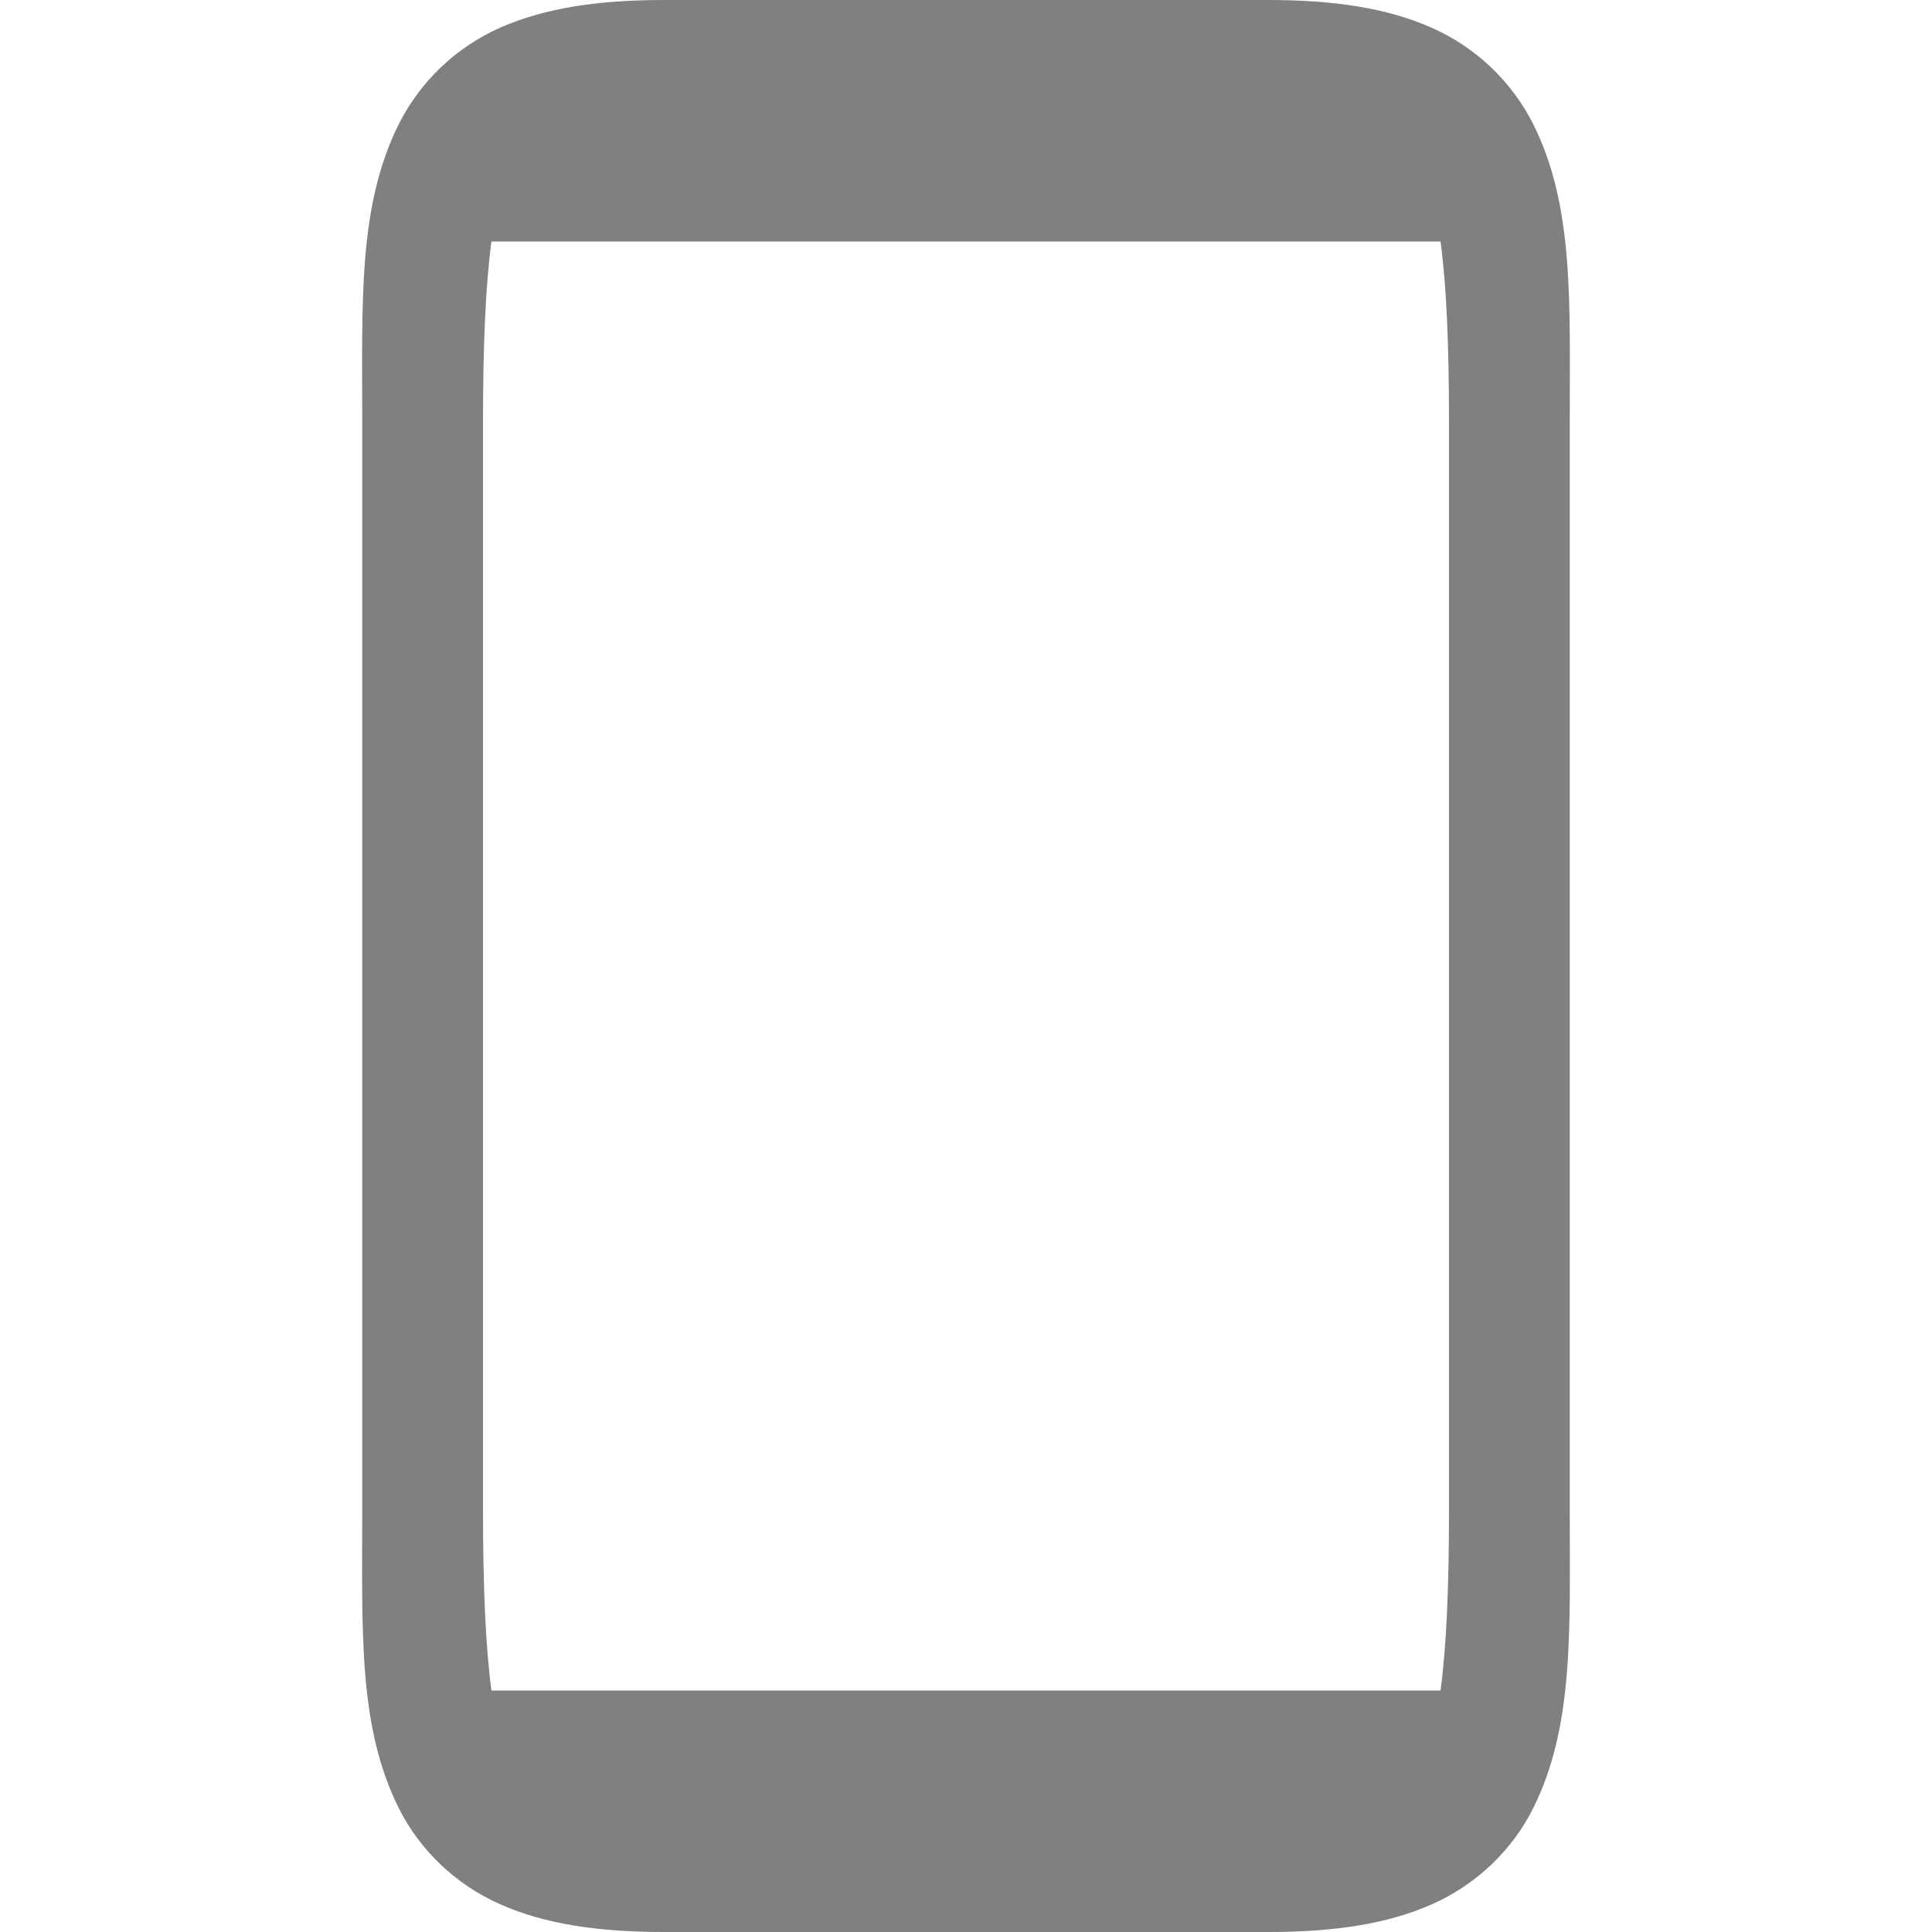
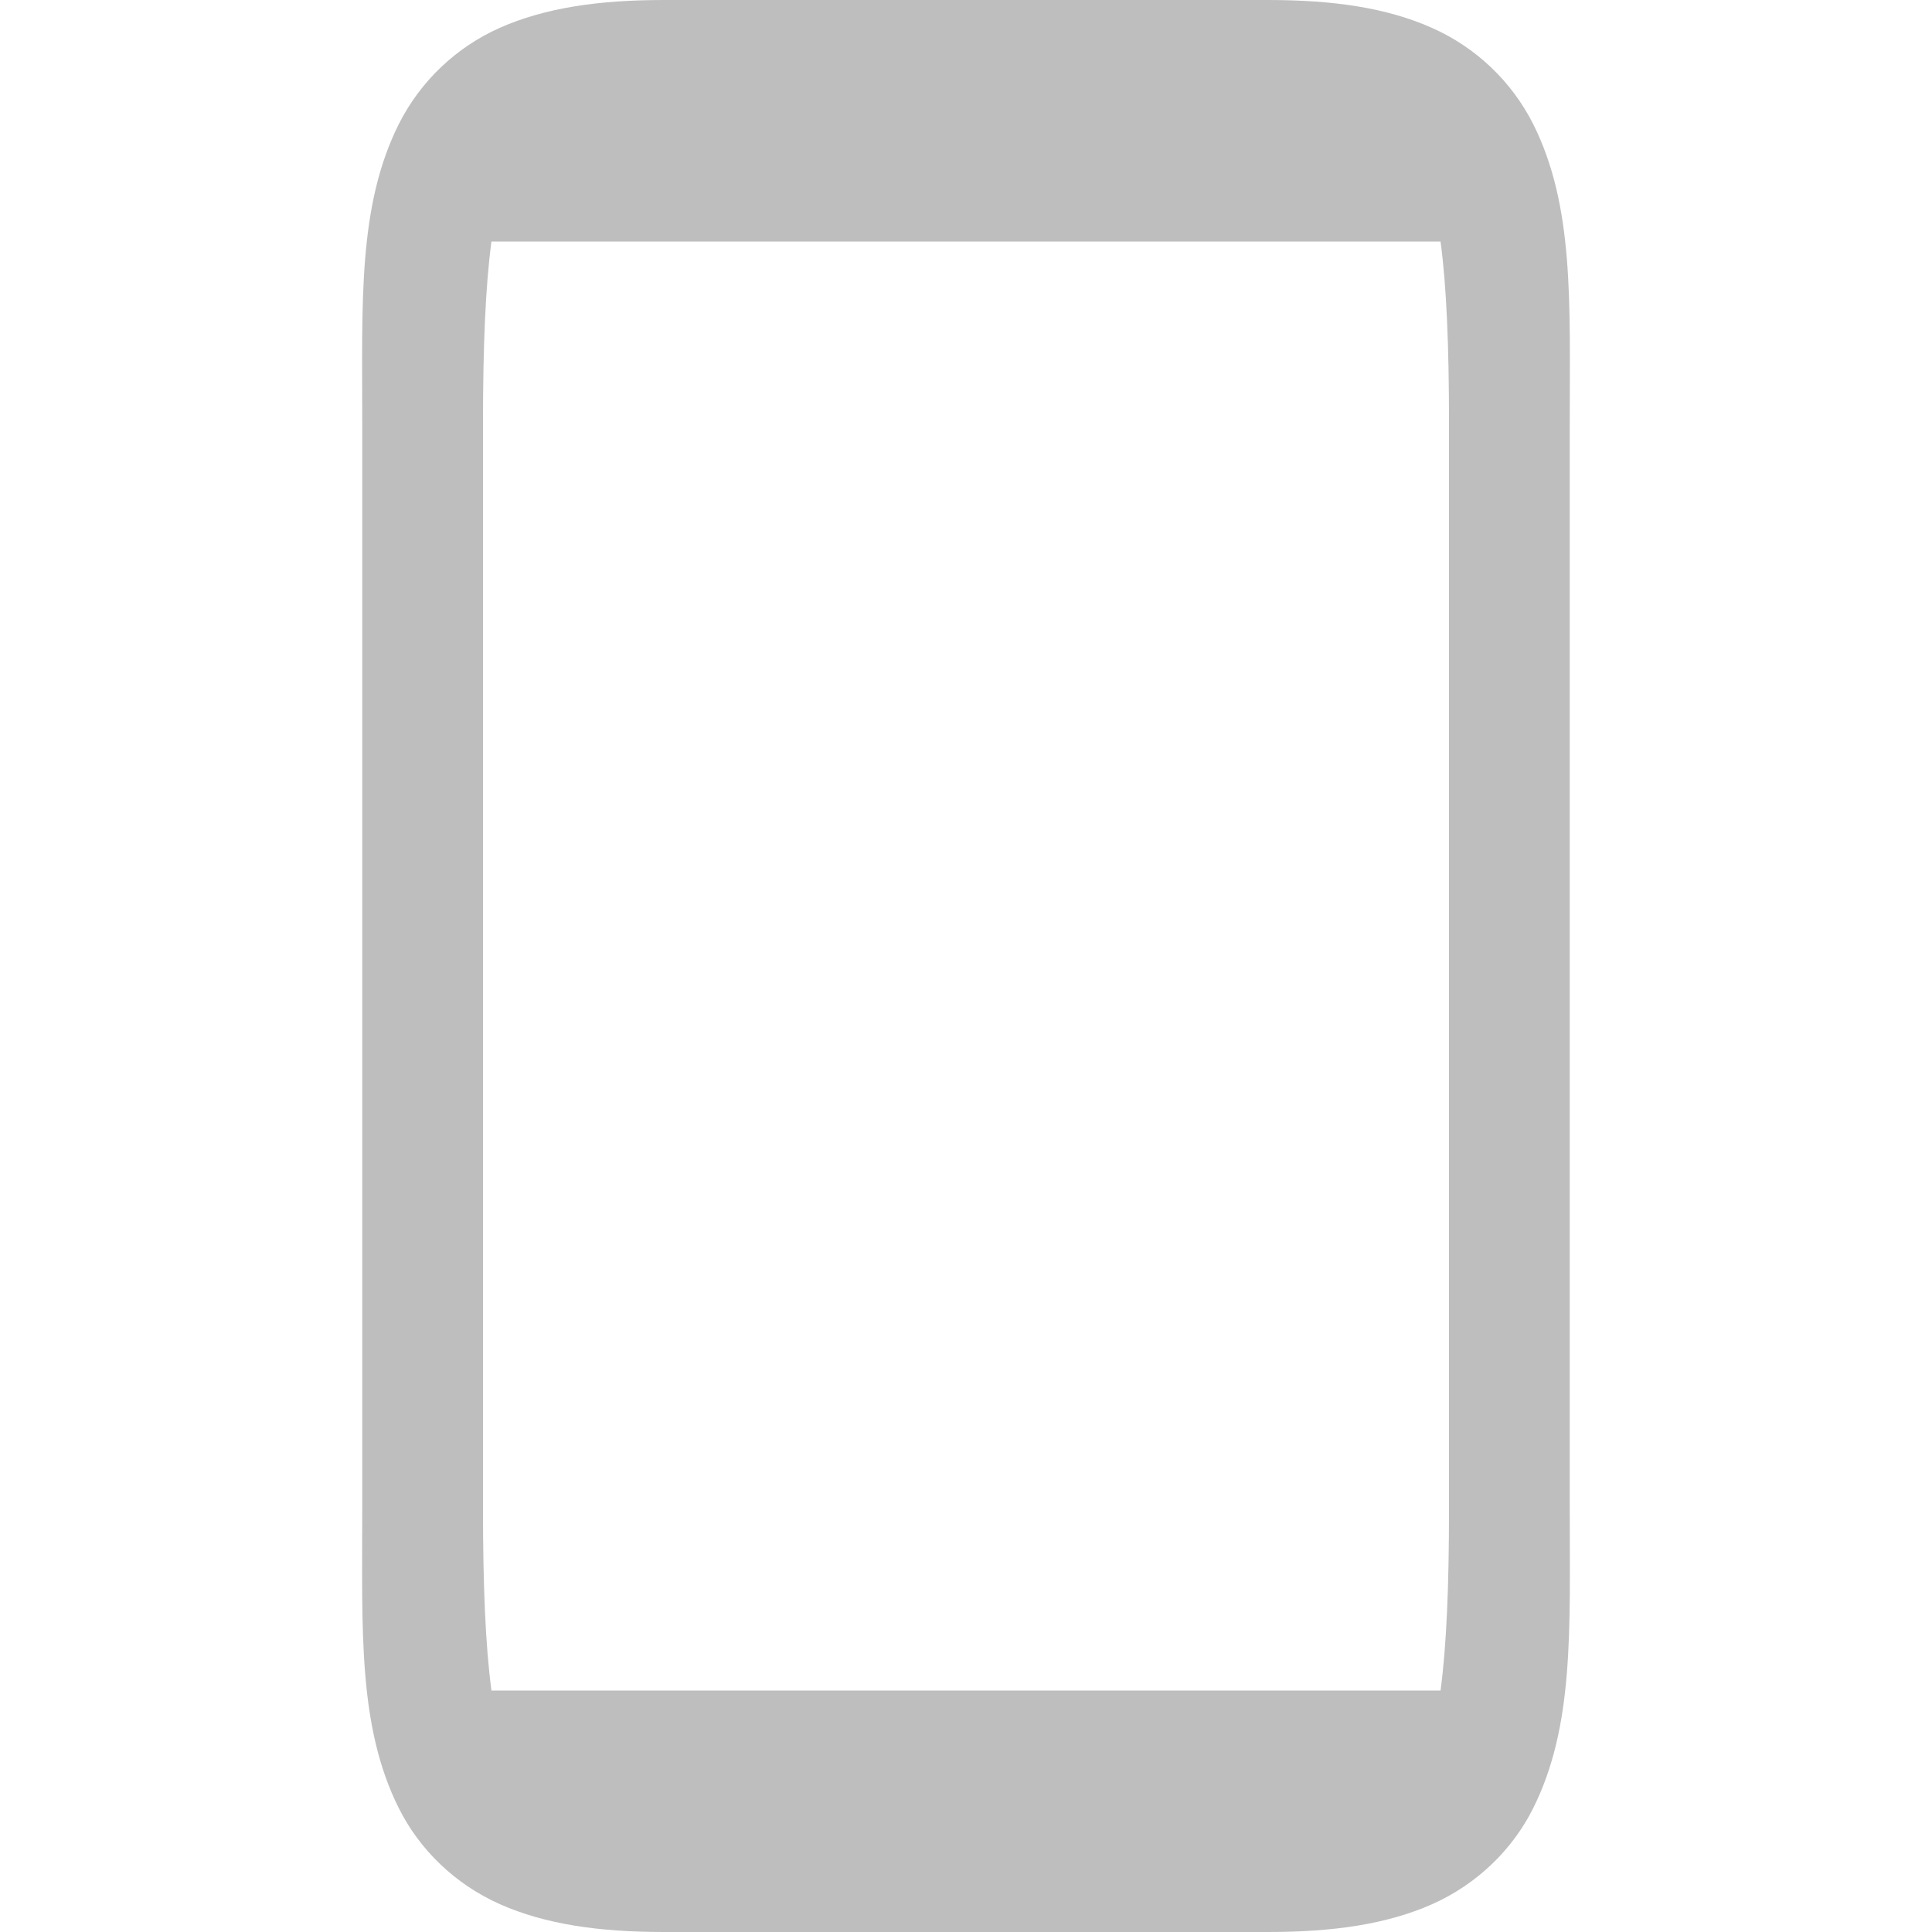
- <svg xmlns="http://www.w3.org/2000/svg" height="16" width="16">
-   <path d="M5.5 0c-.542 0-.984.064-1.36.23a1.72 1.72 0 0 0-.837.797C2.963 1.707 3 2.5 3 3.5v9c0 1-.037 1.796.303 2.475.17.34.462.628.838.795.375.166.817.23 1.359.23h5c.542 0 .984-.064 1.36-.23.375-.167.668-.456.837-.795.34-.68.303-1.475.303-2.475v-9c0-1 .037-1.794-.303-2.473a1.72 1.72 0 0 0-.838-.796C11.484.064 11.042 0 10.5 0zM4.07 2h7.86c.05.373.07.87.07 1.5v9c0 .63-.02 1.126-.07 1.5H4.07c-.05-.374-.07-.87-.07-1.5v-9c0-.63.02-1.127.07-1.5z" style="line-height:normal;font-variant-ligatures:normal;font-variant-position:normal;font-variant-caps:normal;font-variant-numeric:normal;font-variant-alternates:normal;font-feature-settings:normal;text-indent:0;text-align:start;text-decoration-line:none;text-decoration-style:solid;text-decoration-color:#000;text-transform:none;text-orientation:mixed;shape-padding:0;isolation:auto;mix-blend-mode:normal;marker:none" color="#000" font-weight="400" font-family="sans-serif" white-space="normal" overflow="visible" fill="gray" />
+ <svg xmlns="http://www.w3.org/2000/svg" width="16" height="16">
+   <path fill="#bebebe" d="M5.5 0c-.542 0-.984.064-1.36.23a1.72 1.72 0 0 0-.837.797C2.963 1.707 3 2.5 3 3.5v9c0 1-.037 1.796.303 2.475.17.34.462.628.838.795.375.166.817.23 1.359.23h5c.542 0 .984-.064 1.36-.23.375-.167.668-.456.837-.795.34-.68.303-1.475.303-2.475v-9c0-1 .037-1.794-.303-2.473a1.72 1.72 0 0 0-.838-.796C11.484.064 11.042 0 10.5 0zM4.07 2h7.86c.05.373.07.87.07 1.5v9c0 .63-.02 1.126-.07 1.5H4.07c-.05-.374-.07-.87-.07-1.5v-9c0-.63.02-1.127.07-1.5z" color="#000" font-family="sans-serif" font-weight="400" overflow="visible" />
</svg>
